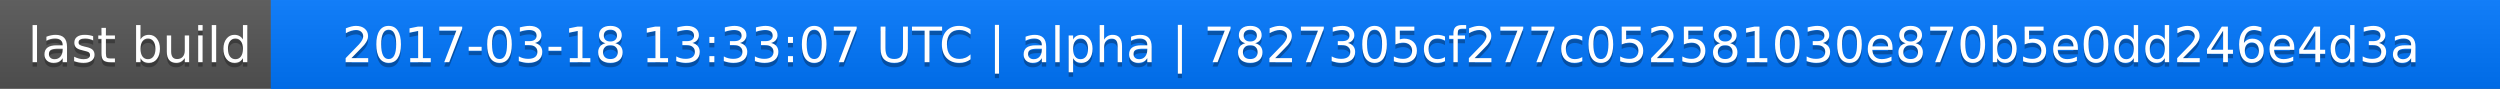
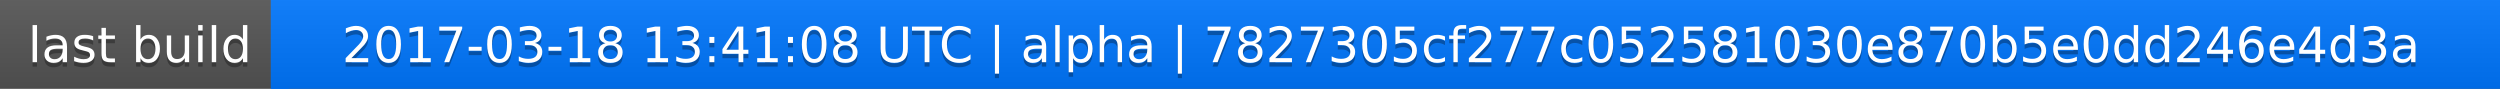
<svg xmlns="http://www.w3.org/2000/svg" width="563" height="20">
  <linearGradient id="a" x2="0" y2="100%">
    <stop offset="0" stop-color="#bbb" stop-opacity=".1" />
    <stop offset="1" stop-opacity=".1" />
  </linearGradient>
  <rect rx="0" width="563" height="20" fill="#555" />
  <rect rx="0" x="61" width="502" height="20" fill="#07f" />
  <path fill="#07f" d="M61 0h4v20h-4z" />
  <rect rx="0" width="563" height="20" fill="url(#a)" />
  <g fill="#fff" text-anchor="middle" font-family="DejaVu Sans,Verdana,Geneva,sans-serif" font-size="11">
    <text x="31.5" y="15" fill="#010101" fill-opacity=".3">last build</text>
    <text x="31.5" y="14">last build</text>
-     <text x="311" y="15" fill="#010101" fill-opacity=".3">2017-03-18 13:33:07 UTC | alpha | 7827305cf277c052581030e870b5e0dd246e4d3a</text>
-     <text x="311" y="14">2017-03-18 13:33:07 UTC | alpha | 7827305cf277c052581030e870b5e0dd246e4d3a</text>
+     <text x="311" y="15" fill="#010101" fill-opacity=".3">2017-03-18 13:41:08 UTC | alpha | 7827305cf277c052581030e870b5e0dd246e4d3a</text>
+     <text x="311" y="14">2017-03-18 13:41:08 UTC | alpha | 7827305cf277c052581030e870b5e0dd246e4d3a</text>
  </g>
</svg>
